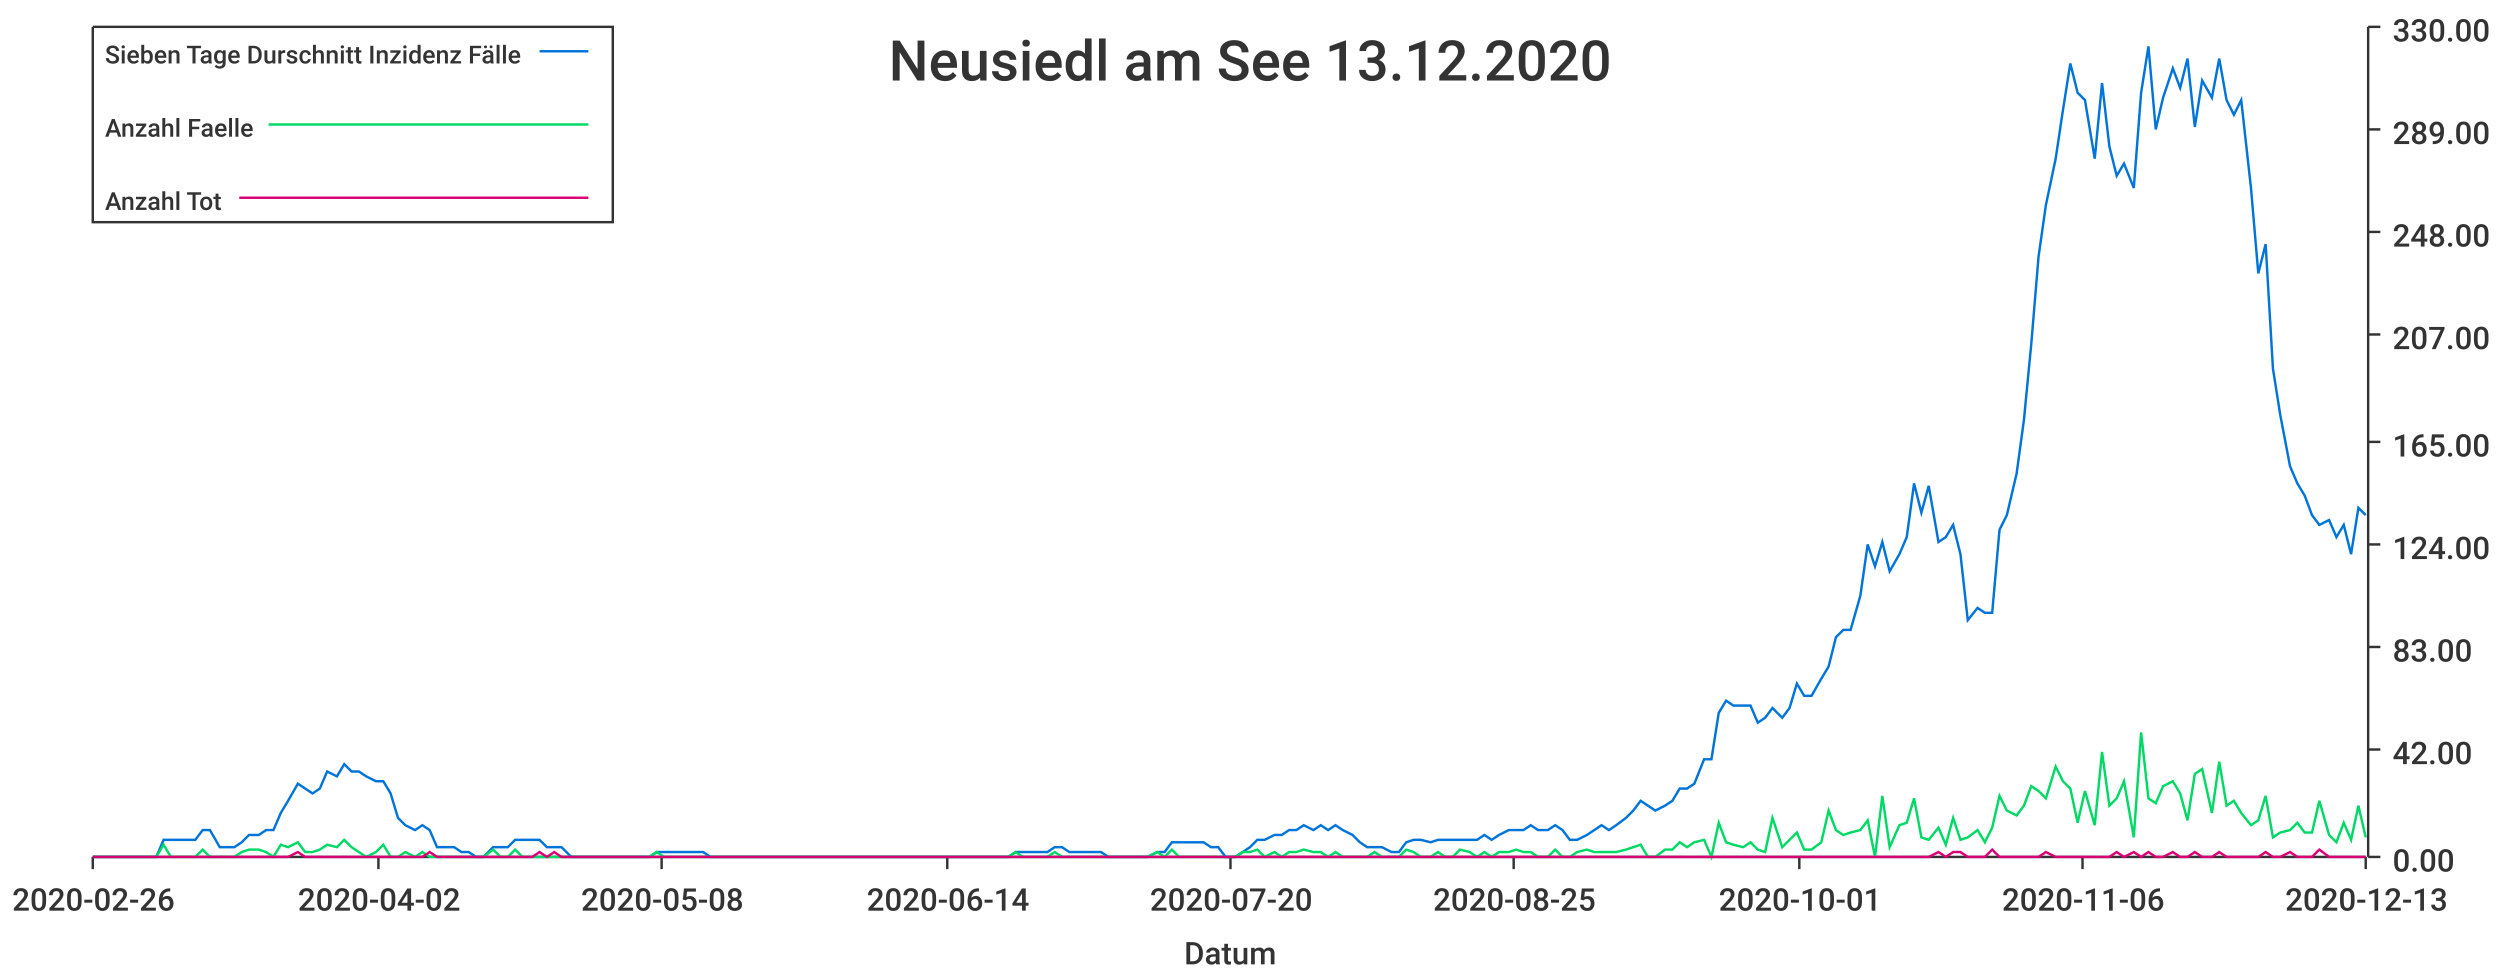
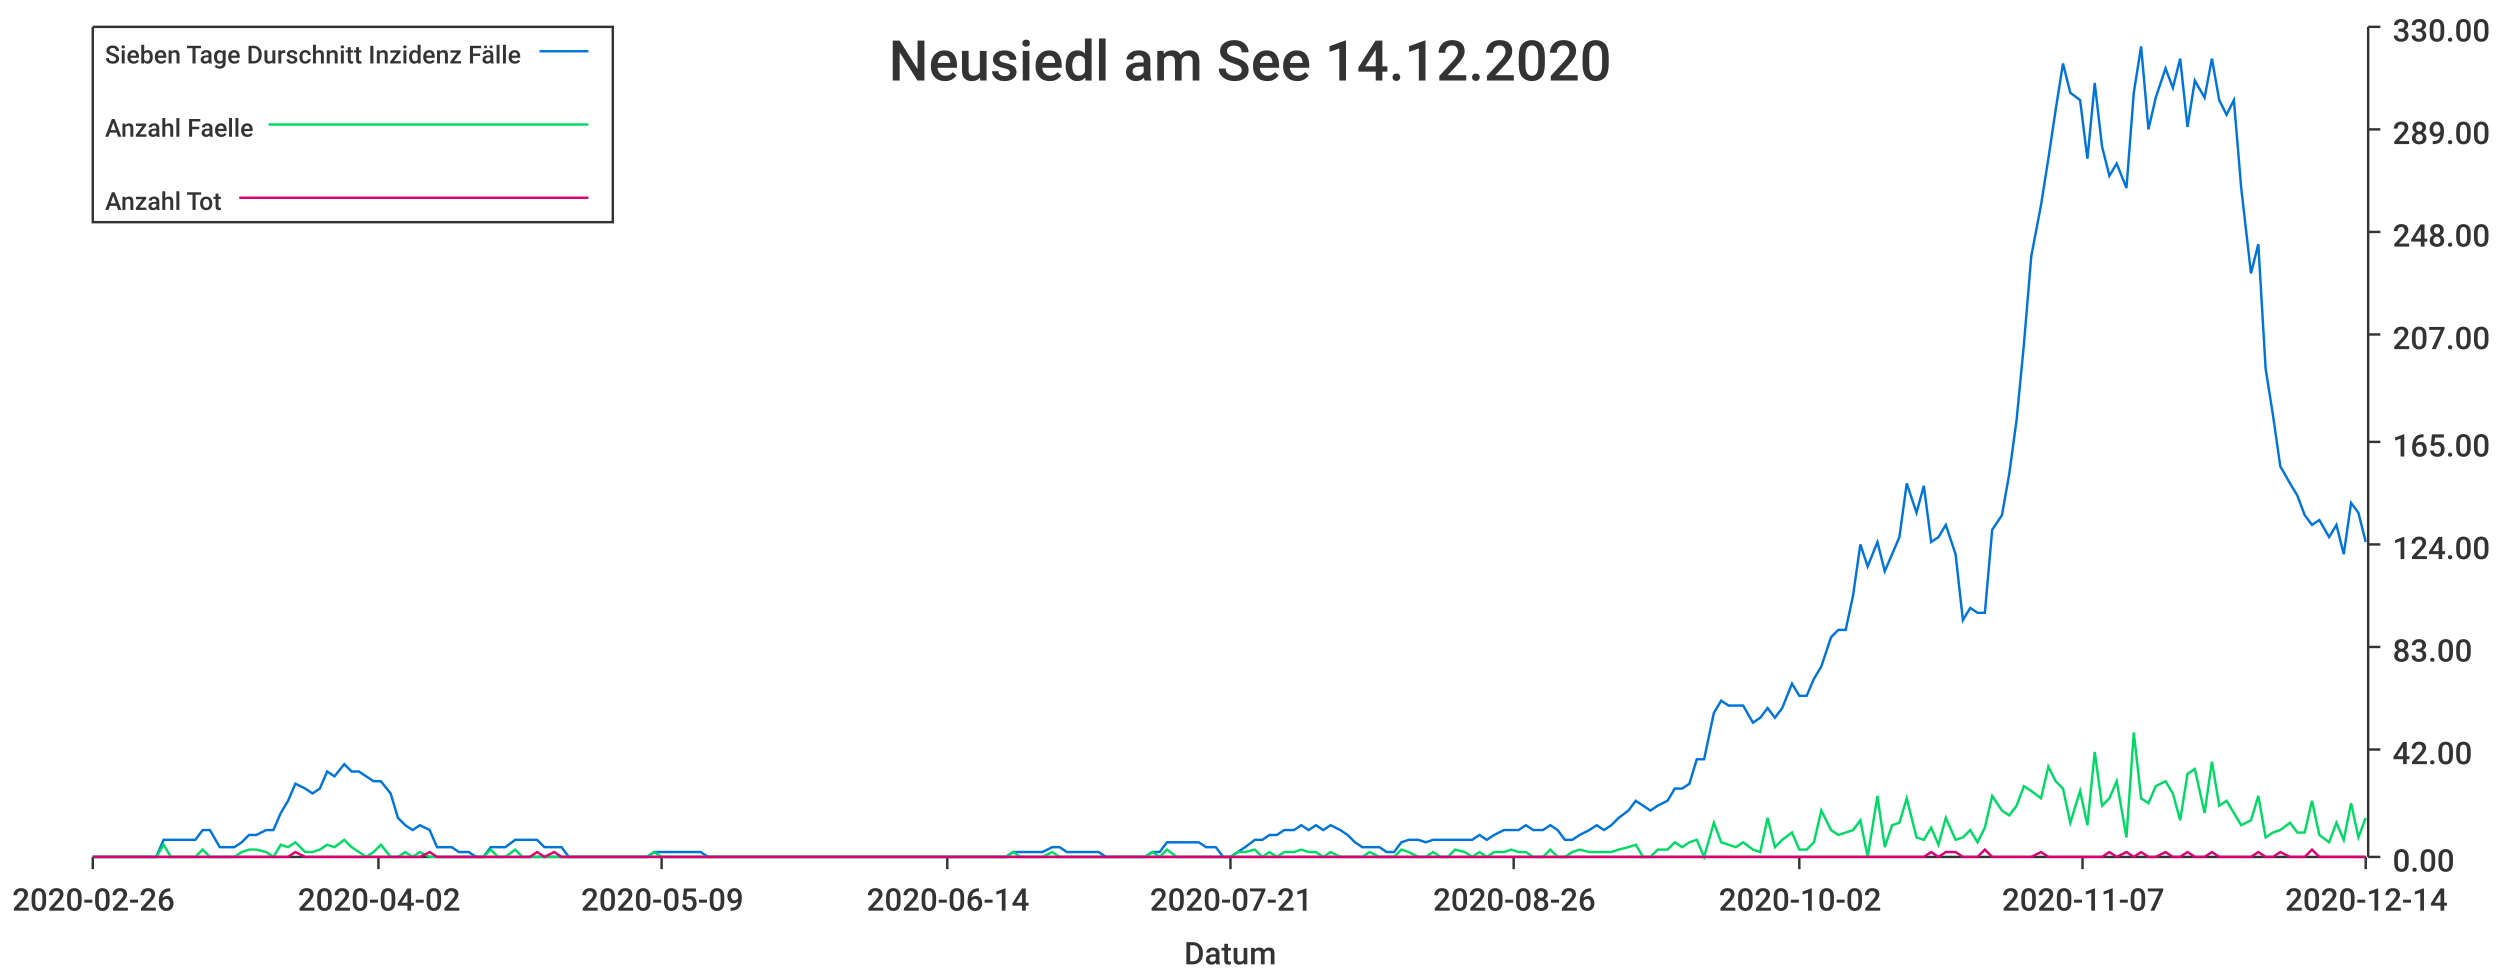
<svg xmlns="http://www.w3.org/2000/svg" width="1024" height="400">\n<path d="M 0 0 L 1024 0 L 1024 400 L 0 400 L 0 0" style="stroke-width:0;stroke:rgba(255,255,255,1.0);fill:rgba(255,255,255,1.0)" />
  <path d="M 38 11 L 969 11 L 969 351 L 38 351 L 38 11" style="stroke-width:0;stroke:rgba(255,255,255,1.0);fill:rgba(255,255,255,1.0)" />
  <path d="M 38 351 L 969 351" style="stroke-width:1;stroke:rgba(51,51,51,1.0);fill:none" />
  <path d="M 38 351 L 38 356" style="stroke-width:1;stroke:rgba(51,51,51,1.0);fill:none" />
  <text x="5" y="373" style="stroke-width:0;stroke:none;fill:rgba(51,51,51,1.0);font-size:12.8px;font-family:'Roboto Medium',sans-serif">2020-02-26</text>
  <path d="M 155 351 L 155 356" style="stroke-width:1;stroke:rgba(51,51,51,1.0);fill:none" />
  <text x="122" y="373" style="stroke-width:0;stroke:none;fill:rgba(51,51,51,1.0);font-size:12.8px;font-family:'Roboto Medium',sans-serif">2020-04-02</text>
  <path d="M 271 351 L 271 356" style="stroke-width:1;stroke:rgba(51,51,51,1.0);fill:none" />
-   <text x="238" y="373" style="stroke-width:0;stroke:none;fill:rgba(51,51,51,1.0);font-size:12.8px;font-family:'Roboto Medium',sans-serif">2020-05-08</text>
+   <text x="238" y="373" style="stroke-width:0;stroke:none;fill:rgba(51,51,51,1.0);font-size:12.8px;font-family:'Roboto Medium',sans-serif">2020-05-09</text>
  <path d="M 388 351 L 388 356" style="stroke-width:1;stroke:rgba(51,51,51,1.0);fill:none" />
  <text x="355" y="373" style="stroke-width:0;stroke:none;fill:rgba(51,51,51,1.0);font-size:12.8px;font-family:'Roboto Medium',sans-serif">2020-06-14</text>
  <path d="M 504 351 L 504 356" style="stroke-width:1;stroke:rgba(51,51,51,1.0);fill:none" />
-   <text x="471" y="373" style="stroke-width:0;stroke:none;fill:rgba(51,51,51,1.0);font-size:12.8px;font-family:'Roboto Medium',sans-serif">2020-07-20</text>
+   <text x="471" y="373" style="stroke-width:0;stroke:none;fill:rgba(51,51,51,1.0);font-size:12.8px;font-family:'Roboto Medium',sans-serif">2020-07-21</text>
  <path d="M 620 351 L 620 356" style="stroke-width:1;stroke:rgba(51,51,51,1.0);fill:none" />
-   <text x="587" y="373" style="stroke-width:0;stroke:none;fill:rgba(51,51,51,1.0);font-size:12.8px;font-family:'Roboto Medium',sans-serif">2020-08-25</text>
+   <text x="587" y="373" style="stroke-width:0;stroke:none;fill:rgba(51,51,51,1.0);font-size:12.8px;font-family:'Roboto Medium',sans-serif">2020-08-26</text>
  <path d="M 737 351 L 737 356" style="stroke-width:1;stroke:rgba(51,51,51,1.0);fill:none" />
-   <text x="704" y="373" style="stroke-width:0;stroke:none;fill:rgba(51,51,51,1.0);font-size:12.8px;font-family:'Roboto Medium',sans-serif">2020-10-01</text>
+   <text x="704" y="373" style="stroke-width:0;stroke:none;fill:rgba(51,51,51,1.0);font-size:12.8px;font-family:'Roboto Medium',sans-serif">2020-10-02</text>
  <path d="M 853 351 L 853 356" style="stroke-width:1;stroke:rgba(51,51,51,1.0);fill:none" />
-   <text x="820" y="373" style="stroke-width:0;stroke:none;fill:rgba(51,51,51,1.0);font-size:12.8px;font-family:'Roboto Medium',sans-serif">2020-11-06</text>
+   <text x="820" y="373" style="stroke-width:0;stroke:none;fill:rgba(51,51,51,1.0);font-size:12.8px;font-family:'Roboto Medium',sans-serif">2020-11-07</text>
  <path d="M 969 351 L 969 356" style="stroke-width:1;stroke:rgba(51,51,51,1.0);fill:none" />
-   <text x="936" y="373" style="stroke-width:0;stroke:none;fill:rgba(51,51,51,1.0);font-size:12.8px;font-family:'Roboto Medium',sans-serif">2020-12-13</text>
+   <text x="936" y="373" style="stroke-width:0;stroke:none;fill:rgba(51,51,51,1.0);font-size:12.8px;font-family:'Roboto Medium',sans-serif">2020-12-14</text>
  <text x="485" y="395" style="stroke-width:0;stroke:none;fill:rgba(51,51,51,1.0);font-size:12.8px;font-family:'Roboto Medium',sans-serif">Datum</text>
  <path d="M 970 351 L 970 11" style="stroke-width:1;stroke:rgba(51,51,51,1.0);fill:none" />
  <path d="M 970 351 L 975 351" style="stroke-width:1;stroke:rgba(51,51,51,1.0);fill:none" />
  <text x="980" y="357" style="stroke-width:0;stroke:none;fill:rgba(51,51,51,1.0);font-size:12.8px;font-family:'Roboto Medium',sans-serif">0.00</text>
  <path d="M 970 307 L 975 307" style="stroke-width:1;stroke:rgba(51,51,51,1.0);fill:none" />
  <text x="980" y="313" style="stroke-width:0;stroke:none;fill:rgba(51,51,51,1.0);font-size:12.8px;font-family:'Roboto Medium',sans-serif">42.00</text>
  <path d="M 970 265 L 975 265" style="stroke-width:1;stroke:rgba(51,51,51,1.0);fill:none" />
  <text x="980" y="271" style="stroke-width:0;stroke:none;fill:rgba(51,51,51,1.0);font-size:12.8px;font-family:'Roboto Medium',sans-serif">83.00</text>
  <path d="M 970 223 L 975 223" style="stroke-width:1;stroke:rgba(51,51,51,1.0);fill:none" />
  <text x="980" y="229" style="stroke-width:0;stroke:none;fill:rgba(51,51,51,1.0);font-size:12.8px;font-family:'Roboto Medium',sans-serif">124.00</text>
  <path d="M 970 181 L 975 181" style="stroke-width:1;stroke:rgba(51,51,51,1.0);fill:none" />
  <text x="980" y="187" style="stroke-width:0;stroke:none;fill:rgba(51,51,51,1.0);font-size:12.8px;font-family:'Roboto Medium',sans-serif">165.00</text>
  <path d="M 970 137 L 975 137" style="stroke-width:1;stroke:rgba(51,51,51,1.0);fill:none" />
  <text x="980" y="143" style="stroke-width:0;stroke:none;fill:rgba(51,51,51,1.0);font-size:12.8px;font-family:'Roboto Medium',sans-serif">207.00</text>
  <path d="M 970 95 L 975 95" style="stroke-width:1;stroke:rgba(51,51,51,1.0);fill:none" />
  <text x="980" y="101" style="stroke-width:0;stroke:none;fill:rgba(51,51,51,1.0);font-size:12.8px;font-family:'Roboto Medium',sans-serif">248.00</text>
  <path d="M 970 53 L 975 53" style="stroke-width:1;stroke:rgba(51,51,51,1.0);fill:none" />
  <text x="980" y="59" style="stroke-width:0;stroke:none;fill:rgba(51,51,51,1.0);font-size:12.8px;font-family:'Roboto Medium',sans-serif">289.00</text>
  <path d="M 970 11 L 975 11" style="stroke-width:1;stroke:rgba(51,51,51,1.0);fill:none" />
  <text x="980" y="17" style="stroke-width:0;stroke:none;fill:rgba(51,51,51,1.0);font-size:12.8px;font-family:'Roboto Medium',sans-serif">330.00</text>
-   <path d="M 38 351 L 42 351 L 45 351 L 48 351 L 51 351 L 54 351 L 58 351 L 61 351 L 64 351 L 67 344 L 70 344 L 74 344 L 77 344 L 80 344 L 83 340 L 86 340 L 90 347 L 93 347 L 96 347 L 99 345 L 102 342 L 106 342 L 109 340 L 112 340 L 115 333 L 118 328 L 122 321 L 125 323 L 128 325 L 131 323 L 134 316 L 138 318 L 141 313 L 144 316 L 147 316 L 150 318 L 154 320 L 157 320 L 160 325 L 163 335 L 166 338 L 170 340 L 173 338 L 176 340 L 179 347 L 182 347 L 186 347 L 189 349 L 192 349 L 195 351 L 198 351 L 202 347 L 205 347 L 208 347 L 211 344 L 214 344 L 218 344 L 221 344 L 224 347 L 227 347 L 230 347 L 234 351 L 237 351 L 240 351 L 243 351 L 246 351 L 250 351 L 253 351 L 256 351 L 259 351 L 262 351 L 266 351 L 269 349 L 272 349 L 275 349 L 278 349 L 282 349 L 285 349 L 288 349 L 291 351 L 294 351 L 298 351 L 301 351 L 304 351 L 307 351 L 310 351 L 314 351 L 317 351 L 320 351 L 323 351 L 326 351 L 330 351 L 333 351 L 336 351 L 339 351 L 342 351 L 346 351 L 349 351 L 352 351 L 355 351 L 358 351 L 362 351 L 365 351 L 368 351 L 371 351 L 374 351 L 378 351 L 381 351 L 384 351 L 387 351 L 390 351 L 394 351 L 397 351 L 400 351 L 403 351 L 406 351 L 410 351 L 413 351 L 416 349 L 419 349 L 422 349 L 426 349 L 429 349 L 432 347 L 435 347 L 438 349 L 442 349 L 445 349 L 448 349 L 451 349 L 454 351 L 458 351 L 461 351 L 464 351 L 467 351 L 470 351 L 474 349 L 477 349 L 480 345 L 483 345 L 486 345 L 490 345 L 493 345 L 496 347 L 499 347 L 502 351 L 506 351 L 509 349 L 512 347 L 515 344 L 518 344 L 522 342 L 525 342 L 528 340 L 531 340 L 534 338 L 538 340 L 541 338 L 544 340 L 547 338 L 550 340 L 554 342 L 557 345 L 560 347 L 563 347 L 566 347 L 570 349 L 573 349 L 576 345 L 579 344 L 582 344 L 586 345 L 589 344 L 592 344 L 595 344 L 598 344 L 602 344 L 605 344 L 608 342 L 611 344 L 614 342 L 618 340 L 621 340 L 624 340 L 627 338 L 630 340 L 634 340 L 637 338 L 640 340 L 643 344 L 646 344 L 650 342 L 653 340 L 656 338 L 659 340 L 662 338 L 666 335 L 669 332 L 672 328 L 675 330 L 678 332 L 682 330 L 685 328 L 688 323 L 691 323 L 694 321 L 698 311 L 701 311 L 704 292 L 707 287 L 710 289 L 714 289 L 717 289 L 720 296 L 723 294 L 726 290 L 730 294 L 733 290 L 736 280 L 739 285 L 742 285 L 746 278 L 749 273 L 752 261 L 755 258 L 758 258 L 762 244 L 765 223 L 768 232 L 771 222 L 774 234 L 778 227 L 781 220 L 784 198 L 787 210 L 790 199 L 794 222 L 797 220 L 800 215 L 803 227 L 806 254 L 810 249 L 813 251 L 816 251 L 819 217 L 822 211 L 826 194 L 829 172 L 832 141 L 835 105 L 838 84 L 842 65 L 845 45 L 848 26 L 851 38 L 854 41 L 858 65 L 861 34 L 864 60 L 867 72 L 870 67 L 874 77 L 877 38 L 880 19 L 883 53 L 886 40 L 890 28 L 893 36 L 896 24 L 899 52 L 902 33 L 906 40 L 909 24 L 912 41 L 915 47 L 918 41 L 922 77 L 925 112 L 928 100 L 931 151 L 934 170 L 938 191 L 941 198 L 944 203 L 947 211 L 950 215 L 954 213 L 957 220 L 960 215 L 963 227 L 966 208 L 969 211" style="stroke-width:1;stroke:rgba(0,116,217,1.0);fill:none" />
-   <path d="M 38 351 L 42 351 L 45 351 L 48 351 L 51 351 L 54 351 L 58 351 L 61 351 L 64 351 L 67 346 L 70 351 L 74 351 L 77 351 L 80 351 L 83 348 L 86 351 L 90 351 L 93 351 L 96 351 L 99 349 L 102 348 L 106 348 L 109 349 L 112 351 L 115 346 L 118 347 L 122 345 L 125 349 L 128 349 L 131 348 L 134 346 L 138 347 L 141 344 L 144 347 L 147 349 L 150 351 L 154 349 L 157 346 L 160 351 L 163 351 L 166 349 L 170 351 L 173 349 L 176 351 L 179 351 L 182 351 L 186 351 L 189 351 L 192 351 L 195 351 L 198 351 L 202 348 L 205 351 L 208 351 L 211 348 L 214 351 L 218 351 L 221 351 L 224 351 L 227 351 L 230 351 L 234 351 L 237 351 L 240 351 L 243 351 L 246 351 L 250 351 L 253 351 L 256 351 L 259 351 L 262 351 L 266 351 L 269 349 L 272 351 L 275 351 L 278 351 L 282 351 L 285 351 L 288 351 L 291 351 L 294 351 L 298 351 L 301 351 L 304 351 L 307 351 L 310 351 L 314 351 L 317 351 L 320 351 L 323 351 L 326 351 L 330 351 L 333 351 L 336 351 L 339 351 L 342 351 L 346 351 L 349 351 L 352 351 L 355 351 L 358 351 L 362 351 L 365 351 L 368 351 L 371 351 L 374 351 L 378 351 L 381 351 L 384 351 L 387 351 L 390 351 L 394 351 L 397 351 L 400 351 L 403 351 L 406 351 L 410 351 L 413 351 L 416 349 L 419 351 L 422 351 L 426 351 L 429 351 L 432 349 L 435 351 L 438 351 L 442 351 L 445 351 L 448 351 L 451 351 L 454 351 L 458 351 L 461 351 L 464 351 L 467 351 L 470 351 L 474 349 L 477 351 L 480 348 L 483 351 L 486 351 L 490 351 L 493 351 L 496 351 L 499 351 L 502 351 L 506 351 L 509 349 L 512 349 L 515 348 L 518 351 L 522 349 L 525 351 L 528 349 L 531 349 L 534 348 L 538 349 L 541 349 L 544 351 L 547 349 L 550 351 L 554 351 L 557 351 L 560 351 L 563 349 L 566 351 L 570 351 L 573 351 L 576 348 L 579 349 L 582 351 L 586 351 L 589 349 L 592 351 L 595 351 L 598 348 L 602 349 L 605 351 L 608 349 L 611 351 L 614 349 L 618 349 L 621 348 L 624 349 L 627 349 L 630 351 L 634 351 L 637 348 L 640 351 L 643 351 L 646 349 L 650 348 L 653 349 L 656 349 L 659 349 L 662 349 L 666 348 L 669 347 L 672 346 L 675 351 L 678 351 L 682 348 L 685 348 L 688 345 L 691 347 L 694 345 L 698 344 L 701 351 L 704 337 L 707 345 L 710 346 L 714 347 L 717 345 L 720 348 L 723 349 L 726 335 L 730 347 L 733 344 L 736 341 L 739 348 L 742 348 L 746 345 L 749 332 L 752 340 L 755 342 L 758 341 L 762 340 L 765 336 L 768 351 L 771 326 L 774 347 L 778 338 L 781 337 L 784 327 L 787 343 L 790 344 L 794 339 L 797 346 L 800 335 L 803 344 L 806 343 L 810 340 L 813 345 L 816 339 L 819 326 L 822 332 L 826 334 L 829 330 L 832 322 L 835 324 L 838 327 L 842 314 L 845 320 L 848 323 L 851 337 L 854 324 L 858 338 L 861 308 L 864 330 L 867 327 L 870 320 L 874 343 L 877 300 L 880 327 L 883 329 L 886 322 L 890 320 L 893 325 L 896 336 L 899 317 L 902 315 L 906 333 L 909 312 L 912 330 L 915 328 L 918 333 L 922 338 L 925 336 L 928 326 L 931 343 L 934 341 L 938 340 L 941 337 L 944 341 L 947 341 L 950 328 L 954 342 L 957 345 L 960 337 L 963 344 L 966 330 L 969 343" style="stroke-width:1;stroke:rgba(0,217,101,1.0);fill:none" />
-   <path d="M 38 351 L 42 351 L 45 351 L 48 351 L 51 351 L 54 351 L 58 351 L 61 351 L 64 351 L 67 351 L 70 351 L 74 351 L 77 351 L 80 351 L 83 351 L 86 351 L 90 351 L 93 351 L 96 351 L 99 351 L 102 351 L 106 351 L 109 351 L 112 351 L 115 351 L 118 351 L 122 349 L 125 351 L 128 351 L 131 351 L 134 351 L 138 351 L 141 351 L 144 351 L 147 351 L 150 351 L 154 351 L 157 351 L 160 351 L 163 351 L 166 351 L 170 351 L 173 351 L 176 349 L 179 351 L 182 351 L 186 351 L 189 351 L 192 351 L 195 351 L 198 351 L 202 351 L 205 351 L 208 351 L 211 351 L 214 351 L 218 351 L 221 349 L 224 351 L 227 349 L 230 351 L 234 351 L 237 351 L 240 351 L 243 351 L 246 351 L 250 351 L 253 351 L 256 351 L 259 351 L 262 351 L 266 351 L 269 351 L 272 351 L 275 351 L 278 351 L 282 351 L 285 351 L 288 351 L 291 351 L 294 351 L 298 351 L 301 351 L 304 351 L 307 351 L 310 351 L 314 351 L 317 351 L 320 351 L 323 351 L 326 351 L 330 351 L 333 351 L 336 351 L 339 351 L 342 351 L 346 351 L 349 351 L 352 351 L 355 351 L 358 351 L 362 351 L 365 351 L 368 351 L 371 351 L 374 351 L 378 351 L 381 351 L 384 351 L 387 351 L 390 351 L 394 351 L 397 351 L 400 351 L 403 351 L 406 351 L 410 351 L 413 351 L 416 351 L 419 351 L 422 351 L 426 351 L 429 351 L 432 351 L 435 351 L 438 351 L 442 351 L 445 351 L 448 351 L 451 351 L 454 351 L 458 351 L 461 351 L 464 351 L 467 351 L 470 351 L 474 351 L 477 351 L 480 351 L 483 351 L 486 351 L 490 351 L 493 351 L 496 351 L 499 351 L 502 351 L 506 351 L 509 351 L 512 351 L 515 351 L 518 351 L 522 351 L 525 351 L 528 351 L 531 351 L 534 351 L 538 351 L 541 351 L 544 351 L 547 351 L 550 351 L 554 351 L 557 351 L 560 351 L 563 351 L 566 351 L 570 351 L 573 351 L 576 351 L 579 351 L 582 351 L 586 351 L 589 351 L 592 351 L 595 351 L 598 351 L 602 351 L 605 351 L 608 351 L 611 351 L 614 351 L 618 351 L 621 351 L 624 351 L 627 351 L 630 351 L 634 351 L 637 351 L 640 351 L 643 351 L 646 351 L 650 351 L 653 351 L 656 351 L 659 351 L 662 351 L 666 351 L 669 351 L 672 351 L 675 351 L 678 351 L 682 351 L 685 351 L 688 351 L 691 351 L 694 351 L 698 351 L 701 351 L 704 351 L 707 351 L 710 351 L 714 351 L 717 351 L 720 351 L 723 351 L 726 351 L 730 351 L 733 351 L 736 351 L 739 351 L 742 351 L 746 351 L 749 351 L 752 351 L 755 351 L 758 351 L 762 351 L 765 351 L 768 351 L 771 351 L 774 351 L 778 351 L 781 351 L 784 351 L 787 351 L 790 351 L 794 349 L 797 351 L 800 349 L 803 349 L 806 351 L 810 351 L 813 351 L 816 348 L 819 351 L 822 351 L 826 351 L 829 351 L 832 351 L 835 351 L 838 349 L 842 351 L 845 351 L 848 351 L 851 351 L 854 351 L 858 351 L 861 351 L 864 351 L 867 349 L 870 351 L 874 349 L 877 351 L 880 349 L 883 351 L 886 351 L 890 349 L 893 351 L 896 351 L 899 349 L 902 351 L 906 351 L 909 349 L 912 351 L 915 351 L 918 351 L 922 351 L 925 351 L 928 349 L 931 351 L 934 351 L 938 349 L 941 351 L 944 351 L 947 351 L 950 348 L 954 351 L 957 351 L 960 351 L 963 351 L 966 351 L 969 351" style="stroke-width:1;stroke:rgba(217,0,116,1.0);fill:none" />
-   <text x="364" y="33" style="stroke-width:0;stroke:none;fill:rgba(51,51,51,1.0);font-size:23.0px;font-family:'Roboto Medium',sans-serif">Neusiedl am See 13.12.2020</text>
+   <path d="M 38 351 L 42 351 L 45 351 L 48 351 L 51 351 L 54 351 L 58 351 L 61 351 L 64 351 L 67 344 L 70 344 L 74 344 L 77 344 L 80 344 L 83 340 L 86 340 L 90 347 L 93 347 L 96 347 L 99 345 L 102 342 L 105 342 L 109 340 L 112 340 L 115 333 L 118 328 L 121 321 L 125 323 L 128 325 L 131 323 L 134 316 L 137 318 L 141 313 L 144 316 L 147 316 L 150 318 L 153 320 L 156 320 L 160 325 L 163 335 L 166 338 L 169 340 L 172 338 L 176 340 L 179 347 L 182 347 L 185 347 L 188 349 L 192 349 L 195 351 L 198 351 L 201 347 L 204 347 L 207 347 L 211 344 L 214 344 L 217 344 L 220 344 L 223 347 L 227 347 L 230 347 L 233 351 L 236 351 L 239 351 L 243 351 L 246 351 L 249 351 L 252 351 L 255 351 L 258 351 L 262 351 L 265 351 L 268 349 L 271 349 L 274 349 L 278 349 L 281 349 L 284 349 L 287 349 L 290 351 L 294 351 L 297 351 L 300 351 L 303 351 L 306 351 L 310 351 L 313 351 L 316 351 L 319 351 L 322 351 L 325 351 L 329 351 L 332 351 L 335 351 L 338 351 L 341 351 L 345 351 L 348 351 L 351 351 L 354 351 L 357 351 L 361 351 L 364 351 L 367 351 L 370 351 L 373 351 L 376 351 L 380 351 L 383 351 L 386 351 L 389 351 L 392 351 L 396 351 L 399 351 L 402 351 L 405 351 L 408 351 L 412 351 L 415 349 L 418 349 L 421 349 L 424 349 L 427 349 L 431 347 L 434 347 L 437 349 L 440 349 L 443 349 L 447 349 L 450 349 L 453 351 L 456 351 L 459 351 L 463 351 L 466 351 L 469 351 L 472 349 L 475 349 L 478 345 L 482 345 L 485 345 L 488 345 L 491 345 L 494 347 L 498 347 L 501 351 L 504 351 L 507 349 L 510 347 L 514 344 L 517 344 L 520 342 L 523 342 L 526 340 L 530 340 L 533 338 L 536 340 L 539 338 L 542 340 L 545 338 L 549 340 L 552 342 L 555 345 L 558 347 L 561 347 L 565 347 L 568 349 L 571 349 L 574 345 L 577 344 L 581 344 L 584 345 L 587 344 L 590 344 L 593 344 L 596 344 L 600 344 L 603 344 L 606 342 L 609 344 L 612 342 L 616 340 L 619 340 L 622 340 L 625 338 L 628 340 L 632 340 L 635 338 L 638 340 L 641 344 L 644 344 L 647 342 L 651 340 L 654 338 L 657 340 L 660 338 L 663 335 L 667 332 L 670 328 L 673 330 L 676 332 L 679 330 L 683 328 L 686 323 L 689 323 L 692 321 L 695 311 L 698 311 L 702 292 L 705 287 L 708 289 L 711 289 L 714 289 L 718 296 L 721 294 L 724 290 L 727 294 L 730 290 L 734 280 L 737 285 L 740 285 L 743 278 L 746 273 L 750 261 L 753 258 L 756 258 L 759 244 L 762 223 L 765 232 L 769 222 L 772 234 L 775 227 L 778 220 L 781 198 L 785 210 L 788 199 L 791 222 L 794 220 L 797 215 L 801 227 L 804 254 L 807 249 L 810 251 L 813 251 L 816 217 L 820 211 L 823 194 L 826 172 L 829 141 L 832 105 L 836 84 L 839 65 L 842 45 L 845 26 L 848 38 L 852 41 L 855 65 L 858 34 L 861 60 L 864 72 L 867 67 L 871 77 L 874 38 L 877 19 L 880 53 L 883 40 L 887 28 L 890 36 L 893 24 L 896 52 L 899 33 L 903 40 L 906 24 L 909 41 L 912 47 L 915 41 L 918 77 L 922 112 L 925 100 L 928 151 L 931 170 L 934 191 L 938 198 L 941 203 L 944 211 L 947 215 L 950 213 L 954 220 L 957 215 L 960 227 L 963 206 L 966 210 L 969 222" style="stroke-width:1;stroke:rgba(0,116,217,1.0);fill:none" />
+   <path d="M 38 351 L 42 351 L 45 351 L 48 351 L 51 351 L 54 351 L 58 351 L 61 351 L 64 351 L 67 346 L 70 351 L 74 351 L 77 351 L 80 351 L 83 348 L 86 351 L 90 351 L 93 351 L 96 351 L 99 349 L 102 348 L 105 348 L 109 349 L 112 351 L 115 346 L 118 347 L 121 345 L 125 349 L 128 349 L 131 348 L 134 346 L 137 347 L 141 344 L 144 347 L 147 349 L 150 351 L 153 349 L 156 346 L 160 351 L 163 351 L 166 349 L 169 351 L 172 349 L 176 351 L 179 351 L 182 351 L 185 351 L 188 351 L 192 351 L 195 351 L 198 351 L 201 348 L 204 351 L 207 351 L 211 348 L 214 351 L 217 351 L 220 351 L 223 351 L 227 351 L 230 351 L 233 351 L 236 351 L 239 351 L 243 351 L 246 351 L 249 351 L 252 351 L 255 351 L 258 351 L 262 351 L 265 351 L 268 349 L 271 351 L 274 351 L 278 351 L 281 351 L 284 351 L 287 351 L 290 351 L 294 351 L 297 351 L 300 351 L 303 351 L 306 351 L 310 351 L 313 351 L 316 351 L 319 351 L 322 351 L 325 351 L 329 351 L 332 351 L 335 351 L 338 351 L 341 351 L 345 351 L 348 351 L 351 351 L 354 351 L 357 351 L 361 351 L 364 351 L 367 351 L 370 351 L 373 351 L 376 351 L 380 351 L 383 351 L 386 351 L 389 351 L 392 351 L 396 351 L 399 351 L 402 351 L 405 351 L 408 351 L 412 351 L 415 349 L 418 351 L 421 351 L 424 351 L 427 351 L 431 349 L 434 351 L 437 351 L 440 351 L 443 351 L 447 351 L 450 351 L 453 351 L 456 351 L 459 351 L 463 351 L 466 351 L 469 351 L 472 349 L 475 351 L 478 348 L 482 351 L 485 351 L 488 351 L 491 351 L 494 351 L 498 351 L 501 351 L 504 351 L 507 349 L 510 349 L 514 348 L 517 351 L 520 349 L 523 351 L 526 349 L 530 349 L 533 348 L 536 349 L 539 349 L 542 351 L 545 349 L 549 351 L 552 351 L 555 351 L 558 351 L 561 349 L 565 351 L 568 351 L 571 351 L 574 348 L 577 349 L 581 351 L 584 351 L 587 349 L 590 351 L 593 351 L 596 348 L 600 349 L 603 351 L 606 349 L 609 351 L 612 349 L 616 349 L 619 348 L 622 349 L 625 349 L 628 351 L 632 351 L 635 348 L 638 351 L 641 351 L 644 349 L 647 348 L 651 349 L 654 349 L 657 349 L 660 349 L 663 348 L 667 347 L 670 346 L 673 351 L 676 351 L 679 348 L 683 348 L 686 345 L 689 347 L 692 345 L 695 344 L 698 351 L 702 337 L 705 345 L 708 346 L 711 347 L 714 345 L 718 348 L 721 349 L 724 335 L 727 347 L 730 344 L 734 341 L 737 348 L 740 348 L 743 345 L 746 332 L 750 340 L 753 342 L 756 341 L 759 340 L 762 336 L 765 351 L 769 326 L 772 347 L 775 338 L 778 337 L 781 327 L 785 343 L 788 344 L 791 339 L 794 346 L 797 335 L 801 344 L 804 343 L 807 340 L 810 345 L 813 339 L 816 326 L 820 332 L 823 334 L 826 330 L 829 322 L 832 324 L 836 327 L 839 314 L 842 320 L 845 323 L 848 337 L 852 324 L 855 338 L 858 308 L 861 330 L 864 327 L 867 320 L 871 343 L 874 300 L 877 327 L 880 329 L 883 322 L 887 320 L 890 325 L 893 336 L 896 317 L 899 315 L 903 333 L 906 312 L 909 330 L 912 328 L 915 333 L 918 338 L 922 336 L 925 326 L 928 343 L 931 341 L 934 340 L 938 337 L 941 341 L 944 341 L 947 328 L 950 342 L 954 345 L 957 337 L 960 344 L 963 329 L 966 343 L 969 335" style="stroke-width:1;stroke:rgba(0,217,101,1.0);fill:none" />
+   <path d="M 38 351 L 42 351 L 45 351 L 48 351 L 51 351 L 54 351 L 58 351 L 61 351 L 64 351 L 67 351 L 70 351 L 74 351 L 77 351 L 80 351 L 83 351 L 86 351 L 90 351 L 93 351 L 96 351 L 99 351 L 102 351 L 105 351 L 109 351 L 112 351 L 115 351 L 118 351 L 121 349 L 125 351 L 128 351 L 131 351 L 134 351 L 137 351 L 141 351 L 144 351 L 147 351 L 150 351 L 153 351 L 156 351 L 160 351 L 163 351 L 166 351 L 169 351 L 172 351 L 176 349 L 179 351 L 182 351 L 185 351 L 188 351 L 192 351 L 195 351 L 198 351 L 201 351 L 204 351 L 207 351 L 211 351 L 214 351 L 217 351 L 220 349 L 223 351 L 227 349 L 230 351 L 233 351 L 236 351 L 239 351 L 243 351 L 246 351 L 249 351 L 252 351 L 255 351 L 258 351 L 262 351 L 265 351 L 268 351 L 271 351 L 274 351 L 278 351 L 281 351 L 284 351 L 287 351 L 290 351 L 294 351 L 297 351 L 300 351 L 303 351 L 306 351 L 310 351 L 313 351 L 316 351 L 319 351 L 322 351 L 325 351 L 329 351 L 332 351 L 335 351 L 338 351 L 341 351 L 345 351 L 348 351 L 351 351 L 354 351 L 357 351 L 361 351 L 364 351 L 367 351 L 370 351 L 373 351 L 376 351 L 380 351 L 383 351 L 386 351 L 389 351 L 392 351 L 396 351 L 399 351 L 402 351 L 405 351 L 408 351 L 412 351 L 415 351 L 418 351 L 421 351 L 424 351 L 427 351 L 431 351 L 434 351 L 437 351 L 440 351 L 443 351 L 447 351 L 450 351 L 453 351 L 456 351 L 459 351 L 463 351 L 466 351 L 469 351 L 472 351 L 475 351 L 478 351 L 482 351 L 485 351 L 488 351 L 491 351 L 494 351 L 498 351 L 501 351 L 504 351 L 507 351 L 510 351 L 514 351 L 517 351 L 520 351 L 523 351 L 526 351 L 530 351 L 533 351 L 536 351 L 539 351 L 542 351 L 545 351 L 549 351 L 552 351 L 555 351 L 558 351 L 561 351 L 565 351 L 568 351 L 571 351 L 574 351 L 577 351 L 581 351 L 584 351 L 587 351 L 590 351 L 593 351 L 596 351 L 600 351 L 603 351 L 606 351 L 609 351 L 612 351 L 616 351 L 619 351 L 622 351 L 625 351 L 628 351 L 632 351 L 635 351 L 638 351 L 641 351 L 644 351 L 647 351 L 651 351 L 654 351 L 657 351 L 660 351 L 663 351 L 667 351 L 670 351 L 673 351 L 676 351 L 679 351 L 683 351 L 686 351 L 689 351 L 692 351 L 695 351 L 698 351 L 702 351 L 705 351 L 708 351 L 711 351 L 714 351 L 718 351 L 721 351 L 724 351 L 727 351 L 730 351 L 734 351 L 737 351 L 740 351 L 743 351 L 746 351 L 750 351 L 753 351 L 756 351 L 759 351 L 762 351 L 765 351 L 769 351 L 772 351 L 775 351 L 778 351 L 781 351 L 785 351 L 788 351 L 791 349 L 794 351 L 797 349 L 801 349 L 804 351 L 807 351 L 810 351 L 813 348 L 816 351 L 820 351 L 823 351 L 826 351 L 829 351 L 832 351 L 836 349 L 839 351 L 842 351 L 845 351 L 848 351 L 852 351 L 855 351 L 858 351 L 861 351 L 864 349 L 867 351 L 871 349 L 874 351 L 877 349 L 880 351 L 883 351 L 887 349 L 890 351 L 893 351 L 896 349 L 899 351 L 903 351 L 906 349 L 909 351 L 912 351 L 915 351 L 918 351 L 922 351 L 925 349 L 928 351 L 931 351 L 934 349 L 938 351 L 941 351 L 944 351 L 947 348 L 950 351 L 954 351 L 957 351 L 960 351 L 963 351 L 966 351 L 969 351" style="stroke-width:1;stroke:rgba(217,0,116,1.0);fill:none" />
+   <text x="364" y="33" style="stroke-width:0;stroke:none;fill:rgba(51,51,51,1.0);font-size:23.0px;font-family:'Roboto Medium',sans-serif">Neusiedl am See 14.12.2020</text>
  <path d="M 38 11 L 251 11 L 251 91 L 38 91 L 38 11" style="stroke-width:1;stroke:rgba(51,51,51,1.0);fill:rgba(255,255,255,1.0)" />
  <text x="43" y="26" style="stroke-width:0;stroke:none;fill:rgba(51,51,51,1.0);font-size:10.2px;font-family:'Roboto Medium',sans-serif">Sieben Tage Durschnitt Inzidenz Fälle</text>
  <path d="M 221 21 L 241 21" style="stroke-width:1;stroke:rgba(0,116,217,1.0);fill:none" />
  <text x="43" y="56" style="stroke-width:0;stroke:none;fill:rgba(51,51,51,1.0);font-size:10.2px;font-family:'Roboto Medium',sans-serif">Anzahl Faelle</text>
  <path d="M 110 51 L 241 51" style="stroke-width:1;stroke:rgba(0,217,101,1.0);fill:none" />
  <text x="43" y="86" style="stroke-width:0;stroke:none;fill:rgba(51,51,51,1.0);font-size:10.2px;font-family:'Roboto Medium',sans-serif">Anzahl Tot</text>
  <path d="M 98 81 L 241 81" style="stroke-width:1;stroke:rgba(217,0,116,1.0);fill:none" />
</svg>
